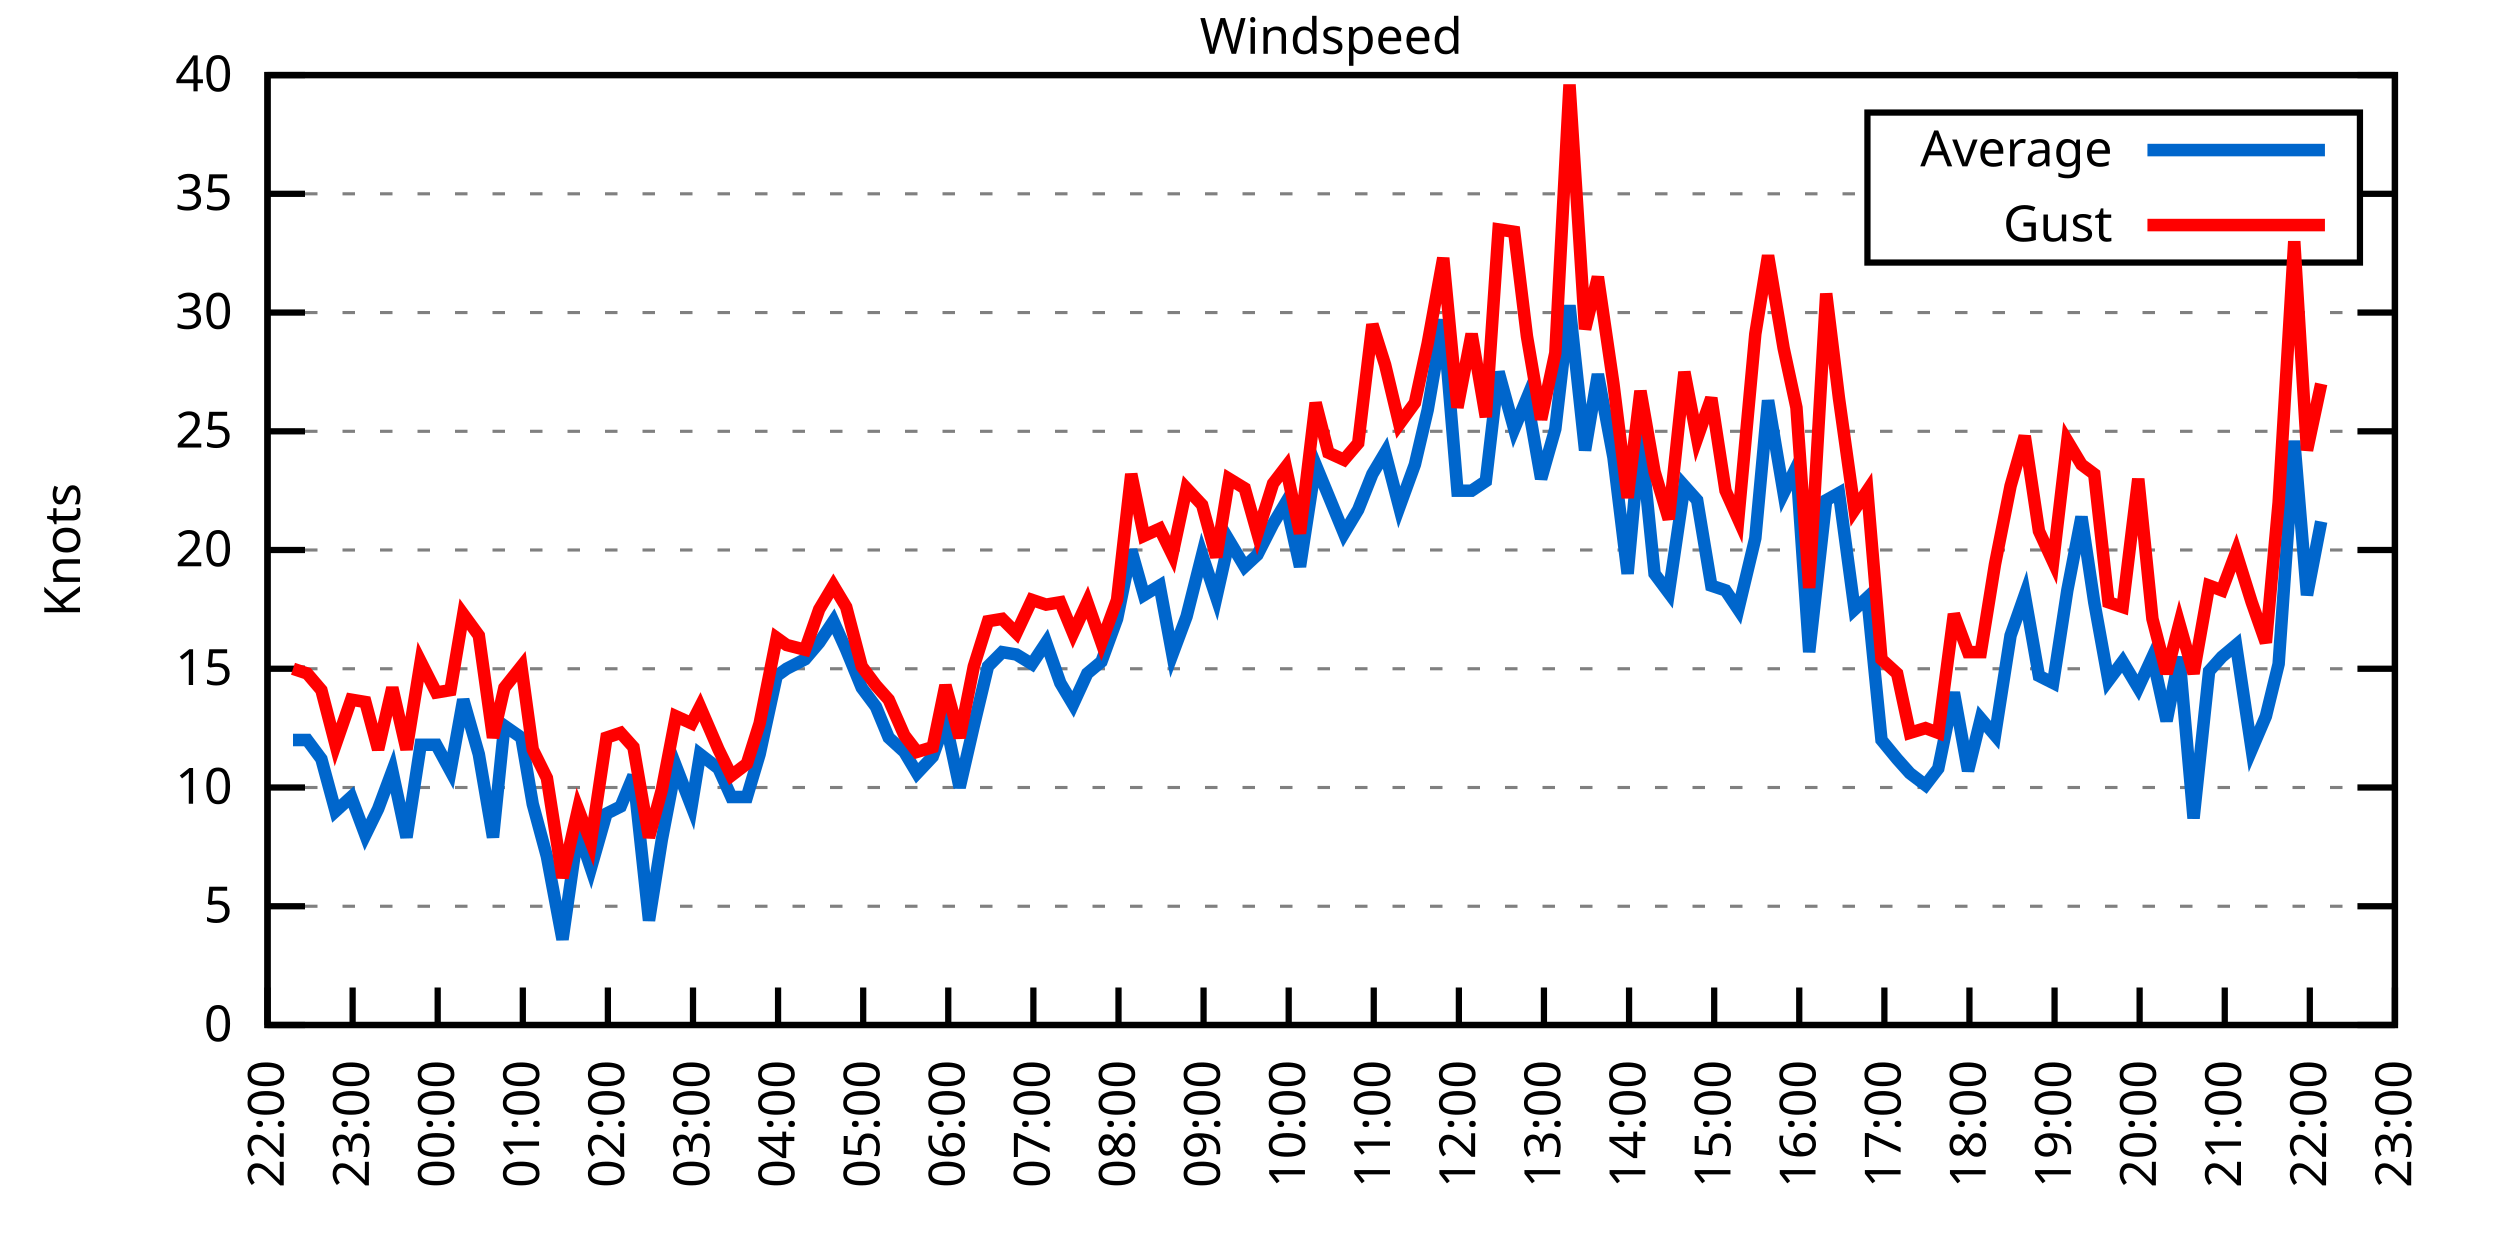
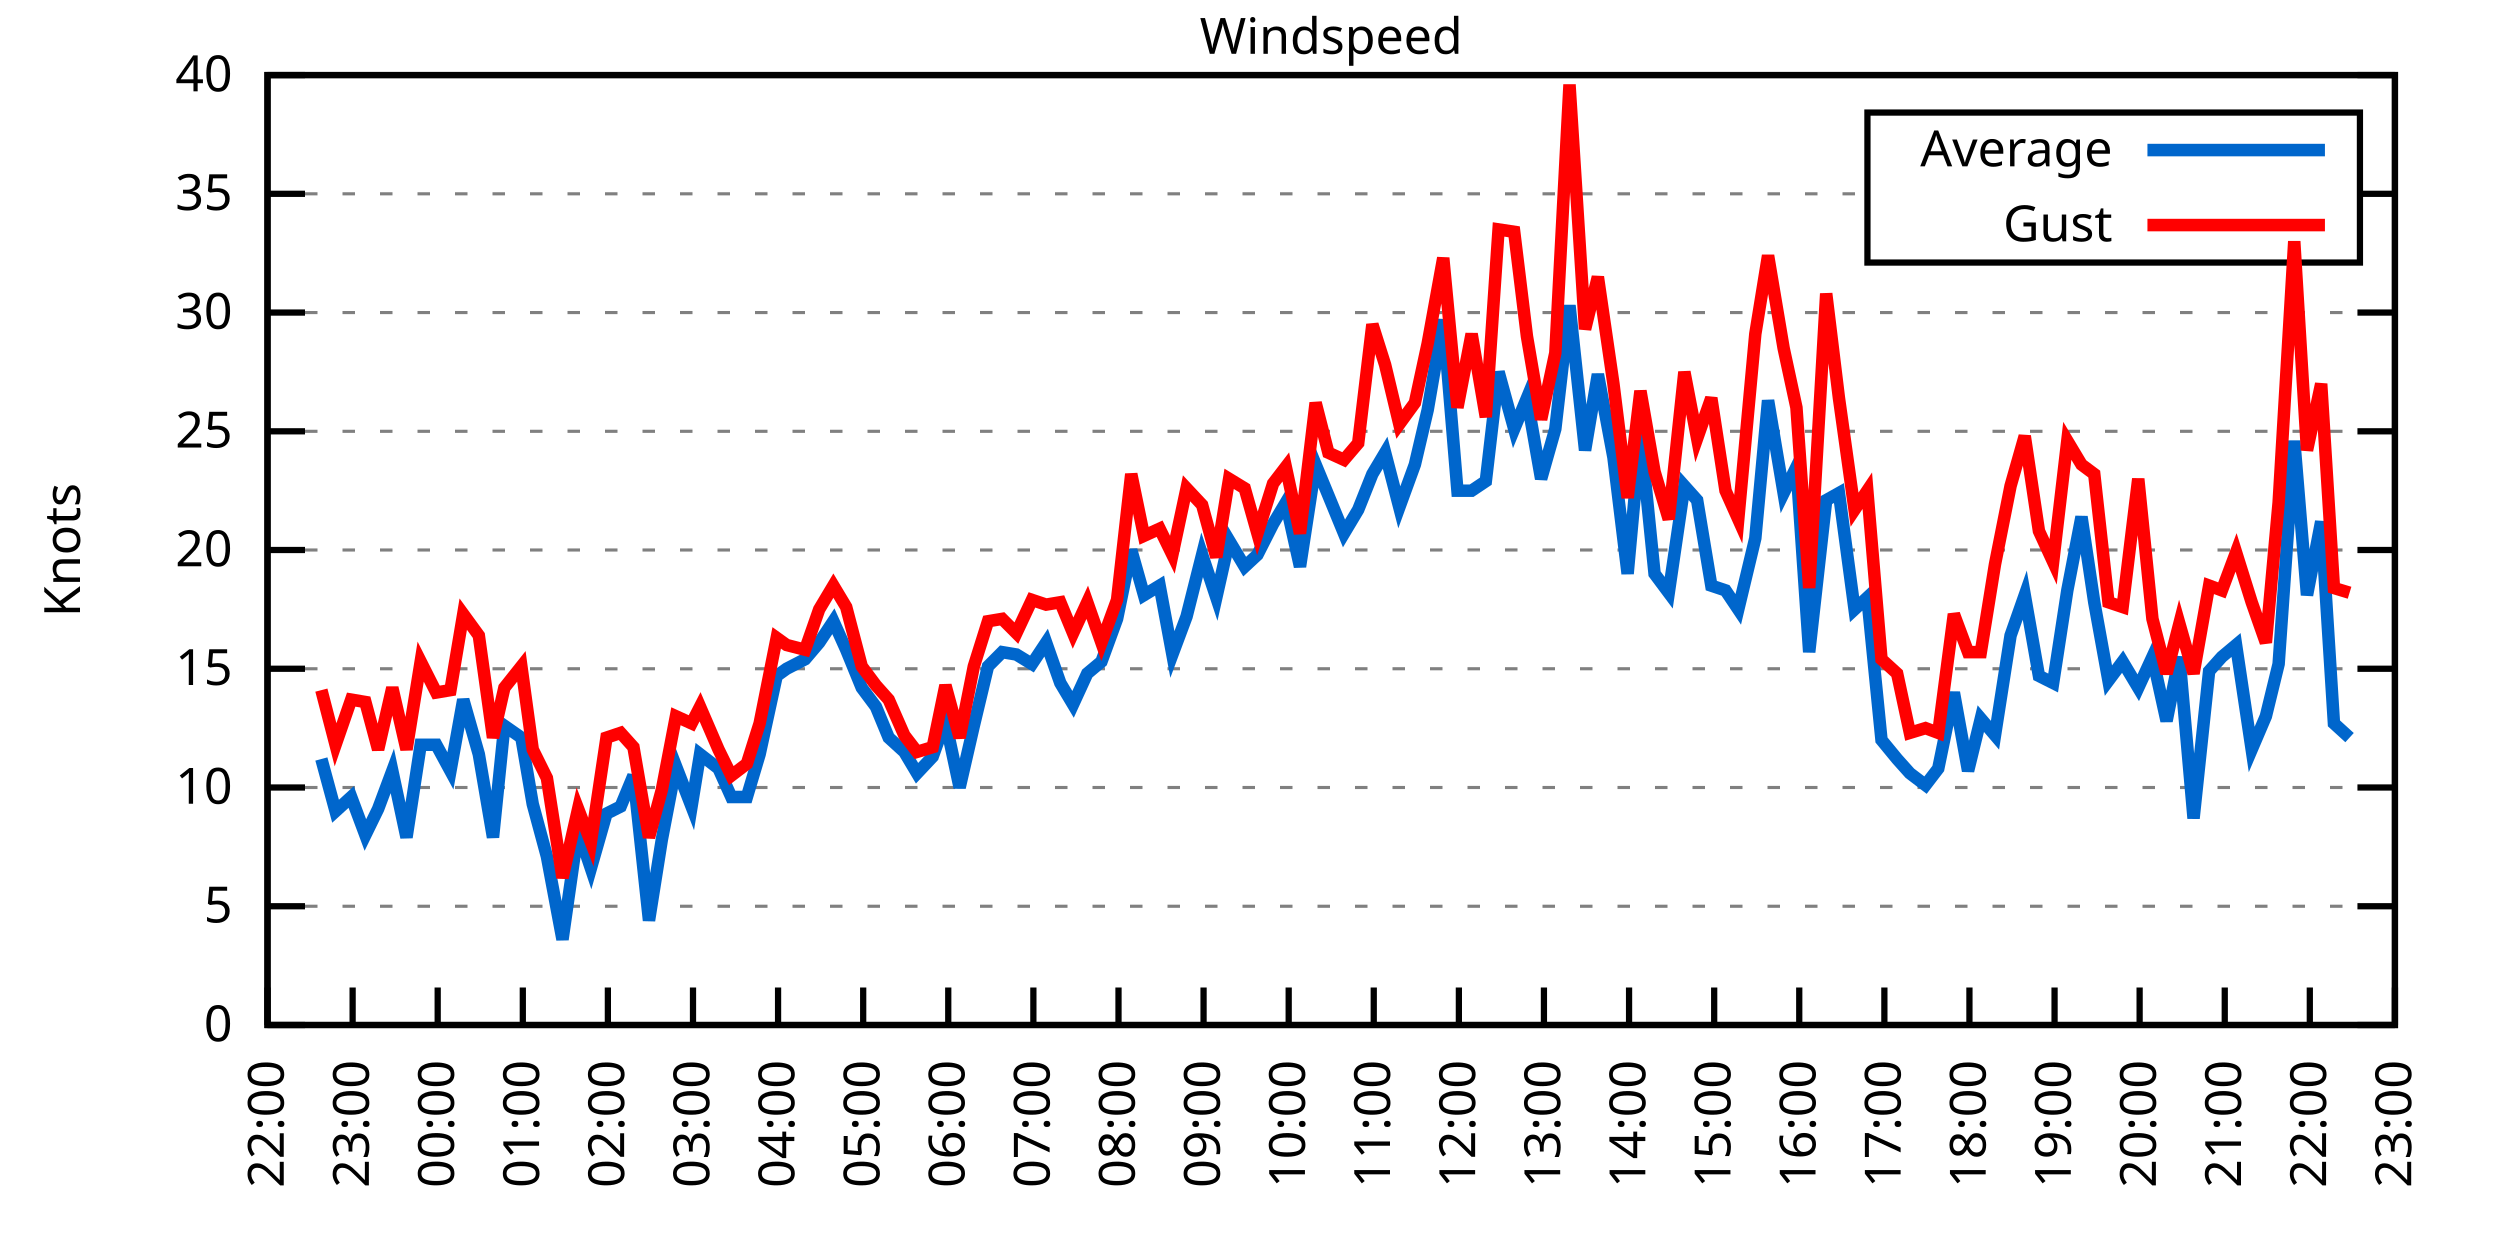
<svg xmlns="http://www.w3.org/2000/svg" xmlns:xlink="http://www.w3.org/1999/xlink" width="400" height="200" viewBox="0 0 400 200">
  <g id="gnuplot_canvas">
    <rect x="0" y="0" width="400" height="200" fill="none" />
    <defs>
      <circle id="gpDot" r="0.5" stroke-width="0.5" stroke="currentColor" />
      <path id="gpPt0" stroke-width="0.333" stroke="currentColor" d="M-1,0 h2 M0,-1 v2" />
      <path id="gpPt1" stroke-width="0.333" stroke="currentColor" d="M-1,-1 L1,1 M1,-1 L-1,1" />
      <path id="gpPt2" stroke-width="0.333" stroke="currentColor" d="M-1,0 L1,0 M0,-1 L0,1 M-1,-1 L1,1 M-1,1 L1,-1" />
      <rect id="gpPt3" stroke-width="0.333" stroke="currentColor" x="-1" y="-1" width="2" height="2" />
      <rect id="gpPt4" stroke-width="0.333" stroke="currentColor" fill="currentColor" x="-1" y="-1" width="2" height="2" />
      <circle id="gpPt5" stroke-width="0.333" stroke="currentColor" cx="0" cy="0" r="1" />
      <use xlink:href="#gpPt5" id="gpPt6" fill="currentColor" stroke="none" />
      <path id="gpPt7" stroke-width="0.333" stroke="currentColor" d="M0,-1.33 L-1.33,0.67 L1.33,0.67 z" />
      <use xlink:href="#gpPt7" id="gpPt8" fill="currentColor" stroke="none" />
      <use xlink:href="#gpPt7" id="gpPt9" stroke="currentColor" transform="rotate(180)" />
      <use xlink:href="#gpPt9" id="gpPt10" fill="currentColor" stroke="none" />
      <use xlink:href="#gpPt3" id="gpPt11" stroke="currentColor" transform="rotate(45)" />
      <use xlink:href="#gpPt11" id="gpPt12" fill="currentColor" stroke="none" />
      <path id="gpPt13" stroke-width="0.333" stroke="currentColor" d="M0,1.330 L1.265,0.411 L0.782,-1.067 L-0.782,-1.076 L-1.265,0.411 z" />
      <use xlink:href="#gpPt13" id="gpPt14" fill="currentColor" stroke="none" />
      <filter id="textbox" filterUnits="objectBoundingBox" x="0" y="0" height="1" width="1">
        <feFlood flood-color="white" flood-opacity="1" result="bgnd" />
        <feComposite in="SourceGraphic" in2="bgnd" operator="atop" />
      </filter>
      <filter id="greybox" filterUnits="objectBoundingBox" x="0" y="0" height="1" width="1">
        <feFlood flood-color="lightgrey" flood-opacity="1" result="grey" />
        <feComposite in="SourceGraphic" in2="grey" operator="atop" />
      </filter>
    </defs>
    <g fill="none" color="white" stroke="currentColor" stroke-width="1.00" stroke-linecap="butt" stroke-linejoin="miter">
</g>
    <g fill="none" color="black" stroke="currentColor" stroke-width="1.00" stroke-linecap="butt" stroke-linejoin="miter">
      <g stroke="none" shape-rendering="crispEdges">
        <polygon fill="rgb(255, 255, 255)" points="42.80,164.00 383.18,164.00 383.18,12.02 42.80,12.02 " />
      </g>
    </g>
    <g fill="none" color="black" stroke="currentColor" stroke-width="1.00" stroke-linecap="butt" stroke-linejoin="miter">
</g>
    <g fill="none" color="black" stroke="black" stroke-width="0.50" stroke-linecap="butt" stroke-linejoin="miter">
</g>
    <g fill="none" color="gray" stroke="currentColor" stroke-width="0.50" stroke-linecap="butt" stroke-linejoin="miter">
      <path stroke="gray" stroke-dasharray="2,4" class="gridline" d="M42.80,164.00 L383.19,164.00  " />
    </g>
    <g fill="none" color="gray" stroke="gray" stroke-width="1.00" stroke-linecap="butt" stroke-linejoin="miter">
</g>
    <g fill="none" color="black" stroke="currentColor" stroke-width="1.00" stroke-linecap="butt" stroke-linejoin="miter">
      <path stroke="black" d="M42.80,164.00 L48.80,164.00 M383.19,164.00 L377.19,164.00  " />
      <g transform="translate(37.20,166.60)" stroke="none" fill="black" font-family="Sans" font-size="8.00" text-anchor="end">
        <text>
          <tspan font-family="Sans"> 0</tspan>
        </text>
      </g>
    </g>
    <g fill="none" color="black" stroke="currentColor" stroke-width="1.00" stroke-linecap="butt" stroke-linejoin="miter">
</g>
    <g fill="none" color="black" stroke="black" stroke-width="0.50" stroke-linecap="butt" stroke-linejoin="miter">
</g>
    <g fill="none" color="gray" stroke="currentColor" stroke-width="0.50" stroke-linecap="butt" stroke-linejoin="miter">
      <path stroke="gray" stroke-dasharray="2,4" class="gridline" d="M42.80,145.00 L383.19,145.00  " />
    </g>
    <g fill="none" color="gray" stroke="gray" stroke-width="1.00" stroke-linecap="butt" stroke-linejoin="miter">
</g>
    <g fill="none" color="black" stroke="currentColor" stroke-width="1.00" stroke-linecap="butt" stroke-linejoin="miter">
      <path stroke="black" d="M42.80,145.00 L48.80,145.00 M383.19,145.00 L377.19,145.00  " />
      <g transform="translate(37.20,147.60)" stroke="none" fill="black" font-family="Sans" font-size="8.00" text-anchor="end">
        <text>
          <tspan font-family="Sans"> 5</tspan>
        </text>
      </g>
    </g>
    <g fill="none" color="black" stroke="currentColor" stroke-width="1.00" stroke-linecap="butt" stroke-linejoin="miter">
</g>
    <g fill="none" color="black" stroke="black" stroke-width="0.50" stroke-linecap="butt" stroke-linejoin="miter">
</g>
    <g fill="none" color="gray" stroke="currentColor" stroke-width="0.50" stroke-linecap="butt" stroke-linejoin="miter">
      <path stroke="gray" stroke-dasharray="2,4" class="gridline" d="M42.80,126.00 L383.19,126.00  " />
    </g>
    <g fill="none" color="gray" stroke="gray" stroke-width="1.00" stroke-linecap="butt" stroke-linejoin="miter">
</g>
    <g fill="none" color="black" stroke="currentColor" stroke-width="1.00" stroke-linecap="butt" stroke-linejoin="miter">
      <path stroke="black" d="M42.80,126.00 L48.80,126.00 M383.19,126.00 L377.19,126.00  " />
      <g transform="translate(37.20,128.60)" stroke="none" fill="black" font-family="Sans" font-size="8.00" text-anchor="end">
        <text>
          <tspan font-family="Sans"> 10</tspan>
        </text>
      </g>
    </g>
    <g fill="none" color="black" stroke="currentColor" stroke-width="1.00" stroke-linecap="butt" stroke-linejoin="miter">
</g>
    <g fill="none" color="black" stroke="black" stroke-width="0.50" stroke-linecap="butt" stroke-linejoin="miter">
</g>
    <g fill="none" color="gray" stroke="currentColor" stroke-width="0.50" stroke-linecap="butt" stroke-linejoin="miter">
      <path stroke="gray" stroke-dasharray="2,4" class="gridline" d="M42.80,107.00 L383.19,107.00  " />
    </g>
    <g fill="none" color="gray" stroke="gray" stroke-width="1.00" stroke-linecap="butt" stroke-linejoin="miter">
</g>
    <g fill="none" color="black" stroke="currentColor" stroke-width="1.00" stroke-linecap="butt" stroke-linejoin="miter">
      <path stroke="black" d="M42.80,107.00 L48.80,107.00 M383.19,107.00 L377.19,107.00  " />
      <g transform="translate(37.20,109.60)" stroke="none" fill="black" font-family="Sans" font-size="8.00" text-anchor="end">
        <text>
          <tspan font-family="Sans"> 15</tspan>
        </text>
      </g>
    </g>
    <g fill="none" color="black" stroke="currentColor" stroke-width="1.00" stroke-linecap="butt" stroke-linejoin="miter">
</g>
    <g fill="none" color="black" stroke="black" stroke-width="0.50" stroke-linecap="butt" stroke-linejoin="miter">
</g>
    <g fill="none" color="gray" stroke="currentColor" stroke-width="0.50" stroke-linecap="butt" stroke-linejoin="miter">
      <path stroke="gray" stroke-dasharray="2,4" class="gridline" d="M42.80,88.00 L383.19,88.00  " />
    </g>
    <g fill="none" color="gray" stroke="gray" stroke-width="1.00" stroke-linecap="butt" stroke-linejoin="miter">
</g>
    <g fill="none" color="black" stroke="currentColor" stroke-width="1.00" stroke-linecap="butt" stroke-linejoin="miter">
      <path stroke="black" d="M42.80,88.00 L48.80,88.00 M383.19,88.00 L377.19,88.00  " />
      <g transform="translate(37.20,90.60)" stroke="none" fill="black" font-family="Sans" font-size="8.00" text-anchor="end">
        <text>
          <tspan font-family="Sans"> 20</tspan>
        </text>
      </g>
    </g>
    <g fill="none" color="black" stroke="currentColor" stroke-width="1.00" stroke-linecap="butt" stroke-linejoin="miter">
</g>
    <g fill="none" color="black" stroke="black" stroke-width="0.50" stroke-linecap="butt" stroke-linejoin="miter">
</g>
    <g fill="none" color="gray" stroke="currentColor" stroke-width="0.50" stroke-linecap="butt" stroke-linejoin="miter">
      <path stroke="gray" stroke-dasharray="2,4" class="gridline" d="M42.80,69.01 L383.19,69.01  " />
    </g>
    <g fill="none" color="gray" stroke="gray" stroke-width="1.00" stroke-linecap="butt" stroke-linejoin="miter">
</g>
    <g fill="none" color="black" stroke="currentColor" stroke-width="1.00" stroke-linecap="butt" stroke-linejoin="miter">
      <path stroke="black" d="M42.80,69.01 L48.80,69.01 M383.19,69.01 L377.19,69.01  " />
      <g transform="translate(37.20,71.61)" stroke="none" fill="black" font-family="Sans" font-size="8.00" text-anchor="end">
        <text>
          <tspan font-family="Sans"> 25</tspan>
        </text>
      </g>
    </g>
    <g fill="none" color="black" stroke="currentColor" stroke-width="1.00" stroke-linecap="butt" stroke-linejoin="miter">
</g>
    <g fill="none" color="black" stroke="black" stroke-width="0.50" stroke-linecap="butt" stroke-linejoin="miter">
</g>
    <g fill="none" color="gray" stroke="currentColor" stroke-width="0.50" stroke-linecap="butt" stroke-linejoin="miter">
      <path stroke="gray" stroke-dasharray="2,4" class="gridline" d="M42.80,50.01 L383.19,50.01  " />
    </g>
    <g fill="none" color="gray" stroke="gray" stroke-width="1.00" stroke-linecap="butt" stroke-linejoin="miter">
</g>
    <g fill="none" color="black" stroke="currentColor" stroke-width="1.00" stroke-linecap="butt" stroke-linejoin="miter">
      <path stroke="black" d="M42.80,50.01 L48.80,50.01 M383.19,50.01 L377.19,50.01  " />
      <g transform="translate(37.20,52.61)" stroke="none" fill="black" font-family="Sans" font-size="8.00" text-anchor="end">
        <text>
          <tspan font-family="Sans"> 30</tspan>
        </text>
      </g>
    </g>
    <g fill="none" color="black" stroke="currentColor" stroke-width="1.00" stroke-linecap="butt" stroke-linejoin="miter">
</g>
    <g fill="none" color="black" stroke="black" stroke-width="0.50" stroke-linecap="butt" stroke-linejoin="miter">
</g>
    <g fill="none" color="gray" stroke="currentColor" stroke-width="0.50" stroke-linecap="butt" stroke-linejoin="miter">
      <path stroke="gray" stroke-dasharray="2,4" class="gridline" d="M42.80,31.01 L298.79,31.01 M377.59,31.01 L383.19,31.01  " />
    </g>
    <g fill="none" color="gray" stroke="gray" stroke-width="1.00" stroke-linecap="butt" stroke-linejoin="miter">
</g>
    <g fill="none" color="black" stroke="currentColor" stroke-width="1.00" stroke-linecap="butt" stroke-linejoin="miter">
      <path stroke="black" d="M42.80,31.01 L48.80,31.01 M383.19,31.01 L377.19,31.01  " />
      <g transform="translate(37.20,33.61)" stroke="none" fill="black" font-family="Sans" font-size="8.00" text-anchor="end">
        <text>
          <tspan font-family="Sans"> 35</tspan>
        </text>
      </g>
    </g>
    <g fill="none" color="black" stroke="currentColor" stroke-width="1.00" stroke-linecap="butt" stroke-linejoin="miter">
</g>
    <g fill="none" color="black" stroke="black" stroke-width="0.50" stroke-linecap="butt" stroke-linejoin="miter">
</g>
    <g fill="none" color="gray" stroke="currentColor" stroke-width="0.50" stroke-linecap="butt" stroke-linejoin="miter">
      <path stroke="gray" stroke-dasharray="2,4" class="gridline" d="M42.80,12.01 L383.19,12.01  " />
    </g>
    <g fill="none" color="gray" stroke="gray" stroke-width="1.00" stroke-linecap="butt" stroke-linejoin="miter">
</g>
    <g fill="none" color="black" stroke="currentColor" stroke-width="1.00" stroke-linecap="butt" stroke-linejoin="miter">
      <path stroke="black" d="M42.80,12.01 L48.80,12.01 M383.19,12.01 L377.19,12.01  " />
      <g transform="translate(37.20,14.61)" stroke="none" fill="black" font-family="Sans" font-size="8.00" text-anchor="end">
        <text>
          <tspan font-family="Sans"> 40</tspan>
        </text>
      </g>
    </g>
    <g fill="none" color="black" stroke="currentColor" stroke-width="1.00" stroke-linecap="butt" stroke-linejoin="miter">
      <path stroke="black" d="M42.80,164.00 L42.80,158.00  " />
      <g transform="translate(45.40,169.60) rotate(270.00)" stroke="none" fill="black" font-family="Sans" font-size="8.00" text-anchor="end">
        <text>
          <tspan font-family="Sans">22:00</tspan>
        </text>
      </g>
    </g>
    <g fill="none" color="black" stroke="currentColor" stroke-width="1.00" stroke-linecap="butt" stroke-linejoin="miter">
      <path stroke="black" d="M56.42,164.00 L56.42,158.00  " />
      <g transform="translate(59.02,169.60) rotate(270.00)" stroke="none" fill="black" font-family="Sans" font-size="8.00" text-anchor="end">
        <text>
          <tspan font-family="Sans">23:00</tspan>
        </text>
      </g>
    </g>
    <g fill="none" color="black" stroke="currentColor" stroke-width="1.00" stroke-linecap="butt" stroke-linejoin="miter">
      <path stroke="black" d="M70.03,164.00 L70.03,158.00  " />
      <g transform="translate(72.63,169.60) rotate(270.00)" stroke="none" fill="black" font-family="Sans" font-size="8.00" text-anchor="end">
        <text>
          <tspan font-family="Sans">00:00</tspan>
        </text>
      </g>
    </g>
    <g fill="none" color="black" stroke="currentColor" stroke-width="1.00" stroke-linecap="butt" stroke-linejoin="miter">
      <path stroke="black" d="M83.65,164.00 L83.65,158.00  " />
      <g transform="translate(86.25,169.60) rotate(270.00)" stroke="none" fill="black" font-family="Sans" font-size="8.00" text-anchor="end">
        <text>
          <tspan font-family="Sans">01:00</tspan>
        </text>
      </g>
    </g>
    <g fill="none" color="black" stroke="currentColor" stroke-width="1.00" stroke-linecap="butt" stroke-linejoin="miter">
      <path stroke="black" d="M97.26,164.00 L97.26,158.00  " />
      <g transform="translate(99.86,169.60) rotate(270.00)" stroke="none" fill="black" font-family="Sans" font-size="8.00" text-anchor="end">
        <text>
          <tspan font-family="Sans">02:00</tspan>
        </text>
      </g>
    </g>
    <g fill="none" color="black" stroke="currentColor" stroke-width="1.00" stroke-linecap="butt" stroke-linejoin="miter">
      <path stroke="black" d="M110.88,164.00 L110.88,158.00  " />
      <g transform="translate(113.48,169.60) rotate(270.00)" stroke="none" fill="black" font-family="Sans" font-size="8.00" text-anchor="end">
        <text>
          <tspan font-family="Sans">03:00</tspan>
        </text>
      </g>
    </g>
    <g fill="none" color="black" stroke="currentColor" stroke-width="1.00" stroke-linecap="butt" stroke-linejoin="miter">
      <path stroke="black" d="M124.49,164.00 L124.49,158.00  " />
      <g transform="translate(127.09,169.60) rotate(270.00)" stroke="none" fill="black" font-family="Sans" font-size="8.00" text-anchor="end">
        <text>
          <tspan font-family="Sans">04:00</tspan>
        </text>
      </g>
    </g>
    <g fill="none" color="black" stroke="currentColor" stroke-width="1.00" stroke-linecap="butt" stroke-linejoin="miter">
      <path stroke="black" d="M138.11,164.00 L138.11,158.00  " />
      <g transform="translate(140.71,169.60) rotate(270.00)" stroke="none" fill="black" font-family="Sans" font-size="8.00" text-anchor="end">
        <text>
          <tspan font-family="Sans">05:00</tspan>
        </text>
      </g>
    </g>
    <g fill="none" color="black" stroke="currentColor" stroke-width="1.00" stroke-linecap="butt" stroke-linejoin="miter">
      <path stroke="black" d="M151.72,164.00 L151.72,158.00  " />
      <g transform="translate(154.32,169.60) rotate(270.00)" stroke="none" fill="black" font-family="Sans" font-size="8.00" text-anchor="end">
        <text>
          <tspan font-family="Sans">06:00</tspan>
        </text>
      </g>
    </g>
    <g fill="none" color="black" stroke="currentColor" stroke-width="1.00" stroke-linecap="butt" stroke-linejoin="miter">
      <path stroke="black" d="M165.34,164.00 L165.34,158.00  " />
      <g transform="translate(167.94,169.60) rotate(270.00)" stroke="none" fill="black" font-family="Sans" font-size="8.00" text-anchor="end">
        <text>
          <tspan font-family="Sans">07:00</tspan>
        </text>
      </g>
    </g>
    <g fill="none" color="black" stroke="currentColor" stroke-width="1.00" stroke-linecap="butt" stroke-linejoin="miter">
      <path stroke="black" d="M178.96,164.00 L178.96,158.00  " />
      <g transform="translate(181.56,169.60) rotate(270.00)" stroke="none" fill="black" font-family="Sans" font-size="8.00" text-anchor="end">
        <text>
          <tspan font-family="Sans">08:00</tspan>
        </text>
      </g>
    </g>
    <g fill="none" color="black" stroke="currentColor" stroke-width="1.00" stroke-linecap="butt" stroke-linejoin="miter">
      <path stroke="black" d="M192.57,164.00 L192.57,158.00  " />
      <g transform="translate(195.17,169.60) rotate(270.00)" stroke="none" fill="black" font-family="Sans" font-size="8.00" text-anchor="end">
        <text>
          <tspan font-family="Sans">09:00</tspan>
        </text>
      </g>
    </g>
    <g fill="none" color="black" stroke="currentColor" stroke-width="1.00" stroke-linecap="butt" stroke-linejoin="miter">
      <path stroke="black" d="M206.19,164.00 L206.19,158.00  " />
      <g transform="translate(208.79,169.60) rotate(270.00)" stroke="none" fill="black" font-family="Sans" font-size="8.00" text-anchor="end">
        <text>
          <tspan font-family="Sans">10:00</tspan>
        </text>
      </g>
    </g>
    <g fill="none" color="black" stroke="currentColor" stroke-width="1.00" stroke-linecap="butt" stroke-linejoin="miter">
      <path stroke="black" d="M219.80,164.00 L219.80,158.00  " />
      <g transform="translate(222.40,169.60) rotate(270.00)" stroke="none" fill="black" font-family="Sans" font-size="8.00" text-anchor="end">
        <text>
          <tspan font-family="Sans">11:00</tspan>
        </text>
      </g>
    </g>
    <g fill="none" color="black" stroke="currentColor" stroke-width="1.00" stroke-linecap="butt" stroke-linejoin="miter">
      <path stroke="black" d="M233.42,164.00 L233.42,158.00  " />
      <g transform="translate(236.02,169.60) rotate(270.00)" stroke="none" fill="black" font-family="Sans" font-size="8.00" text-anchor="end">
        <text>
          <tspan font-family="Sans">12:00</tspan>
        </text>
      </g>
    </g>
    <g fill="none" color="black" stroke="currentColor" stroke-width="1.00" stroke-linecap="butt" stroke-linejoin="miter">
      <path stroke="black" d="M247.03,164.00 L247.03,158.00  " />
      <g transform="translate(249.63,169.60) rotate(270.00)" stroke="none" fill="black" font-family="Sans" font-size="8.00" text-anchor="end">
        <text>
          <tspan font-family="Sans">13:00</tspan>
        </text>
      </g>
    </g>
    <g fill="none" color="black" stroke="currentColor" stroke-width="1.00" stroke-linecap="butt" stroke-linejoin="miter">
      <path stroke="black" d="M260.65,164.00 L260.65,158.00  " />
      <g transform="translate(263.25,169.60) rotate(270.00)" stroke="none" fill="black" font-family="Sans" font-size="8.00" text-anchor="end">
        <text>
          <tspan font-family="Sans">14:00</tspan>
        </text>
      </g>
    </g>
    <g fill="none" color="black" stroke="currentColor" stroke-width="1.00" stroke-linecap="butt" stroke-linejoin="miter">
      <path stroke="black" d="M274.27,164.00 L274.27,158.00  " />
      <g transform="translate(276.87,169.60) rotate(270.00)" stroke="none" fill="black" font-family="Sans" font-size="8.00" text-anchor="end">
        <text>
          <tspan font-family="Sans">15:00</tspan>
        </text>
      </g>
    </g>
    <g fill="none" color="black" stroke="currentColor" stroke-width="1.00" stroke-linecap="butt" stroke-linejoin="miter">
      <path stroke="black" d="M287.88,164.00 L287.88,158.00  " />
      <g transform="translate(290.48,169.60) rotate(270.00)" stroke="none" fill="black" font-family="Sans" font-size="8.00" text-anchor="end">
        <text>
          <tspan font-family="Sans">16:00</tspan>
        </text>
      </g>
    </g>
    <g fill="none" color="black" stroke="currentColor" stroke-width="1.00" stroke-linecap="butt" stroke-linejoin="miter">
      <path stroke="black" d="M301.50,164.00 L301.50,158.00  " />
      <g transform="translate(304.10,169.60) rotate(270.00)" stroke="none" fill="black" font-family="Sans" font-size="8.00" text-anchor="end">
        <text>
          <tspan font-family="Sans">17:00</tspan>
        </text>
      </g>
    </g>
    <g fill="none" color="black" stroke="currentColor" stroke-width="1.00" stroke-linecap="butt" stroke-linejoin="miter">
      <path stroke="black" d="M315.11,164.00 L315.11,158.00  " />
      <g transform="translate(317.71,169.60) rotate(270.00)" stroke="none" fill="black" font-family="Sans" font-size="8.00" text-anchor="end">
        <text>
          <tspan font-family="Sans">18:00</tspan>
        </text>
      </g>
    </g>
    <g fill="none" color="black" stroke="currentColor" stroke-width="1.00" stroke-linecap="butt" stroke-linejoin="miter">
      <path stroke="black" d="M328.73,164.00 L328.73,158.00  " />
      <g transform="translate(331.33,169.60) rotate(270.00)" stroke="none" fill="black" font-family="Sans" font-size="8.00" text-anchor="end">
        <text>
          <tspan font-family="Sans">19:00</tspan>
        </text>
      </g>
    </g>
    <g fill="none" color="black" stroke="currentColor" stroke-width="1.00" stroke-linecap="butt" stroke-linejoin="miter">
      <path stroke="black" d="M342.34,164.00 L342.34,158.00  " />
      <g transform="translate(344.94,169.60) rotate(270.00)" stroke="none" fill="black" font-family="Sans" font-size="8.00" text-anchor="end">
        <text>
          <tspan font-family="Sans">20:00</tspan>
        </text>
      </g>
    </g>
    <g fill="none" color="black" stroke="currentColor" stroke-width="1.00" stroke-linecap="butt" stroke-linejoin="miter">
      <path stroke="black" d="M355.96,164.00 L355.96,158.00  " />
      <g transform="translate(358.56,169.60) rotate(270.00)" stroke="none" fill="black" font-family="Sans" font-size="8.00" text-anchor="end">
        <text>
          <tspan font-family="Sans">21:00</tspan>
        </text>
      </g>
    </g>
    <g fill="none" color="black" stroke="currentColor" stroke-width="1.00" stroke-linecap="butt" stroke-linejoin="miter">
      <path stroke="black" d="M369.57,164.00 L369.57,158.00  " />
      <g transform="translate(372.17,169.60) rotate(270.00)" stroke="none" fill="black" font-family="Sans" font-size="8.00" text-anchor="end">
        <text>
          <tspan font-family="Sans">22:00</tspan>
        </text>
      </g>
    </g>
    <g fill="none" color="black" stroke="currentColor" stroke-width="1.00" stroke-linecap="butt" stroke-linejoin="miter">
      <path stroke="black" d="M383.19,164.00 L383.19,158.00  " />
      <g transform="translate(385.79,169.60) rotate(270.00)" stroke="none" fill="black" font-family="Sans" font-size="8.00" text-anchor="end">
        <text>
          <tspan font-family="Sans">23:00</tspan>
        </text>
      </g>
    </g>
    <g fill="none" color="black" stroke="currentColor" stroke-width="1.00" stroke-linecap="butt" stroke-linejoin="miter">
</g>
    <g fill="none" color="black" stroke="currentColor" stroke-width="1.00" stroke-linecap="butt" stroke-linejoin="miter">
      <path stroke="black" d="M42.80,12.01 L42.80,164.00 L383.19,164.00 L383.19,12.01 L42.80,12.01 Z  " />
    </g>
    <g fill="none" color="black" stroke="currentColor" stroke-width="1.00" stroke-linecap="butt" stroke-linejoin="miter">
</g>
    <g fill="none" color="black" stroke="currentColor" stroke-width="1.00" stroke-linecap="butt" stroke-linejoin="miter">
      <path stroke="black" d="M298.79,42.01 L298.79,18.01 L377.59,18.01 L377.59,42.01 L298.79,42.01 Z  " />
    </g>
    <g id="Windspeed_plot_1">
      <g fill="none" color="white" stroke="black" stroke-width="2.00" stroke-linecap="butt" stroke-linejoin="miter">
</g>
      <g fill="none" color="black" stroke="currentColor" stroke-width="2.00" stroke-linecap="butt" stroke-linejoin="miter">
        <g transform="translate(337.99,26.61)" stroke="none" fill="black" font-family="Sans" font-size="8.00" text-anchor="end">
          <text>
            <tspan font-family="Sans">Average</tspan>
          </text>
        </g>
      </g>
      <g fill="none" color="black" stroke="currentColor" stroke-width="2.00" stroke-linecap="butt" stroke-linejoin="miter">
-         <path stroke="rgb(  0, 102, 204)" d="M343.59,24.01 L371.99,24.01 M46.88,118.40 L49.15,118.40 L51.42,121.44 L53.69,129.80 L56.19,127.52 L58.46,133.60   L60.50,129.42 L62.77,123.34 L65.04,133.98 L67.31,119.16 L69.80,119.16 L72.07,123.34 L74.12,111.94 L76.61,120.68   L78.88,133.98 L80.70,116.12 L83.42,118.02 L85.24,128.66 L87.50,137.02 L90.00,150.32 L92.50,132.84 L94.54,138.92   L97.04,130.18 L99.30,129.04 L101.35,124.10 L103.84,147.28 L105.89,134.36 L108.15,122.58 L110.65,129.04 L112.01,120.68   L114.96,122.96 L117.01,127.52 L119.50,127.52 L121.54,120.68 L124.27,108.14 L125.86,107.00 L128.81,105.48 L131.07,102.82   L133.34,99.40 L135.39,103.96 L137.88,110.04 L140.15,113.08 L142.19,118.02 L144.69,120.30 L146.73,123.72 L149.23,121.06   L151.27,115.36 L153.54,126.00 L155.81,116.12 L158.08,106.62 L160.35,104.34 L162.62,104.72 L165.11,106.24 L167.38,102.82   L169.65,109.28 L171.69,112.70 L173.96,107.76 L176.23,105.86 L178.73,99.02 L181.00,88.00 L183.04,95.22 L185.54,93.70   L187.58,104.72 L189.85,98.64 L192.34,88.76 L194.61,95.60 L196.66,86.49 L199.15,90.66 L201.19,88.76 L203.69,83.83   L205.73,80.41 L208.00,90.66 L210.50,74.33 L212.54,79.27 L215.04,85.35 L217.31,81.55 L219.58,75.85 L221.62,72.43   L223.89,81.17 L226.38,74.33 L228.43,65.59 L230.92,51.15 L233.19,78.51 L235.46,78.51 L237.73,76.99 L239.77,59.51   L242.27,68.63 L244.31,63.69 L246.58,76.61 L248.85,68.63 L251.12,48.87 L253.61,72.05 L255.66,59.89 L258.15,73.19   L260.42,91.80 L262.47,69.39 L264.73,91.80 L267.00,94.84 L269.50,77.75 L271.54,80.03 L273.81,93.70 L276.08,94.46   L278.12,97.50 L280.85,86.11 L282.89,64.07 L285.38,78.89 L287.43,74.71 L289.47,104.34 L292.19,80.03 L294.23,78.89   L296.73,97.50 L298.77,95.60 L301.04,118.40 L303.54,121.44 L305.58,123.72 L308.08,125.62 L310.12,122.96 L312.62,110.80   L314.89,123.34 L316.93,114.98 L319.20,117.64 L321.69,101.68 L323.96,95.22 L326.23,108.14 L328.50,109.28 L330.77,94.46   L333.04,82.69 L335.08,96.36 L337.35,108.90 L339.62,105.86 L342.12,110.04 L344.39,105.10 L346.65,115.36 L348.70,105.10   L350.97,130.94 L353.46,107.38 L355.50,105.10 L357.77,103.20 L360.27,119.92 L362.54,114.60 L364.58,106.24 L367.08,70.53   L369.12,95.22 L371.39,83.45  " />
+         <path stroke="rgb(  0, 102, 204)" d="M343.59,24.01 L371.99,24.01 M51.42,121.44 L53.69,129.80 L56.19,127.52 L58.46,133.60 L60.50,129.42 L62.77,123.34   L65.04,133.98 L67.31,119.16 L69.80,119.16 L72.07,123.34 L74.12,111.94 L76.61,120.68 L78.88,133.98 L80.70,116.12   L83.42,118.02 L85.24,128.66 L87.50,137.02 L90.00,150.32 L92.50,132.84 L94.54,138.92 L97.04,130.18 L99.30,129.04   L101.35,124.10 L103.84,147.28 L105.89,134.36 L108.15,122.58 L110.65,129.04 L112.01,120.68 L114.96,122.96 L117.01,127.52   L119.50,127.52 L121.54,120.68 L124.27,108.14 L125.86,107.00 L128.81,105.48 L131.07,102.82 L133.34,99.40 L135.39,103.96   L137.88,110.04 L140.15,113.08 L142.19,118.02 L144.69,120.30 L146.73,123.72 L149.23,121.06 L151.27,115.36 L153.54,126.00   L155.81,116.12 L158.08,106.62 L160.35,104.34 L162.62,104.72 L165.11,106.24 L167.38,102.82 L169.65,109.28 L171.69,112.70   L173.96,107.76 L176.23,105.86 L178.73,99.02 L181.00,88.00 L183.04,95.22 L185.54,93.70 L187.58,104.72 L189.85,98.64   L192.34,88.76 L194.61,95.60 L196.66,86.49 L199.15,90.66 L201.19,88.76 L203.69,83.83 L205.73,80.41 L208.00,90.66   L210.50,74.33 L212.54,79.27 L215.04,85.35 L217.31,81.55 L219.58,75.85 L221.62,72.43 L223.89,81.17 L226.38,74.33   L228.43,65.59 L230.92,51.15 L233.19,78.51 L235.46,78.51 L237.73,76.99 L239.77,59.51 L242.27,68.63 L244.31,63.69   L246.58,76.61 L248.85,68.63 L251.12,48.87 L253.61,72.05 L255.66,59.89 L258.15,73.19 L260.42,91.80 L262.47,69.39   L264.73,91.80 L267.00,94.84 L269.50,77.75 L271.54,80.03 L273.81,93.70 L276.08,94.46 L278.12,97.50 L280.85,86.11   L282.89,64.07 L285.38,78.89 L287.43,74.71 L289.47,104.34 L292.19,80.03 L294.23,78.89 L296.73,97.50 L298.77,95.60   L301.04,118.40 L303.54,121.44 L305.58,123.72 L308.08,125.62 L310.12,122.96 L312.62,110.80 L314.89,123.34 L316.93,114.98   L319.20,117.64 L321.69,101.68 L323.96,95.22 L326.23,108.14 L328.50,109.28 L330.77,94.46 L333.04,82.69 L335.08,96.36   L337.35,108.90 L339.62,105.86 L342.12,110.04 L344.39,105.10 L346.65,115.36 L348.70,105.10 L350.97,130.94 L353.46,107.38   L355.50,105.10 L357.77,103.20 L360.27,119.92 L362.54,114.60 L364.58,106.24 L367.08,70.53 L369.12,95.22 L371.39,83.45   L373.43,115.74 L375.93,118.02  " />
      </g>
    </g>
    <g id="Windspeed_plot_2">
      <g fill="none" color="black" stroke="currentColor" stroke-width="2.00" stroke-linecap="butt" stroke-linejoin="miter">
        <g transform="translate(337.99,38.61)" stroke="none" fill="black" font-family="Sans" font-size="8.00" text-anchor="end">
          <text>
            <tspan font-family="Sans">Gust</tspan>
          </text>
        </g>
      </g>
      <g fill="none" color="black" stroke="currentColor" stroke-width="2.00" stroke-linecap="butt" stroke-linejoin="miter">
-         <path stroke="rgb(255,   0,   0)" d="M343.59,36.01 L371.99,36.01 M46.88,107.00 L49.15,107.76 L51.42,110.42 L53.69,119.16 L56.19,111.94 L58.46,112.32   L60.50,119.92 L62.77,110.04 L65.04,119.92 L67.31,105.86 L69.80,110.80 L72.07,110.42 L74.12,98.26 L76.61,101.68   L78.88,118.02 L80.70,110.04 L83.42,106.62 L85.24,119.92 L87.50,124.48 L90.00,140.44 L92.50,129.42 L94.54,134.74   L97.04,118.02 L99.30,117.26 L101.35,119.54 L103.84,133.98 L105.89,126.38 L108.15,114.60 L110.65,115.74 L112.01,113.08   L114.96,119.92 L117.01,124.10 L119.50,122.20 L121.54,115.74 L124.27,102.06 L125.86,103.20 L128.81,103.96 L131.07,97.50   L133.34,93.70 L135.39,97.12 L137.88,106.62 L140.15,109.66 L142.19,111.94 L144.69,117.64 L146.73,120.30 L149.23,119.54   L151.27,109.66 L153.54,118.02 L155.81,106.62 L158.08,99.40 L160.35,99.02 L162.62,101.30 L165.11,95.98 L167.38,96.74   L169.65,96.36 L171.69,101.30 L173.96,96.36 L176.23,102.82 L178.73,95.98 L181.00,75.85 L183.04,85.73 L185.54,84.59   L187.58,88.76 L189.85,78.13 L192.34,80.79 L194.61,89.14 L196.66,76.61 L199.15,78.13 L201.19,85.35 L203.69,77.37   L205.73,74.71 L208.00,85.35 L210.50,64.45 L212.54,72.43 L215.04,73.57 L217.31,70.91 L219.58,51.91 L221.62,58.37   L223.89,67.87 L226.38,64.45 L228.43,54.95 L230.92,41.27 L233.19,65.21 L235.46,53.43 L237.73,66.73 L239.77,36.71   L242.27,37.09 L244.31,53.81 L246.58,67.11 L248.85,56.47 L251.12,13.53 L253.61,52.67 L255.66,44.31 L258.15,61.41   L260.42,79.65 L262.47,62.55 L264.73,75.47 L267.00,83.07 L269.50,59.51 L271.54,70.15 L273.81,63.69 L276.08,78.51   L278.12,83.07 L280.85,53.43 L282.89,40.89 L285.38,55.71 L287.43,65.21 L289.47,94.08 L292.19,46.97 L294.23,63.69   L296.73,81.55 L298.77,78.51 L301.04,105.48 L303.54,107.76 L305.58,117.26 L308.08,116.50 L310.12,117.26 L312.62,98.26   L314.89,104.34 L316.93,104.34 L319.20,90.28 L321.69,77.75 L323.96,69.77 L326.23,84.97 L328.50,89.90 L330.77,70.53   L333.04,74.33 L335.08,75.85 L337.35,96.36 L339.62,97.12 L342.12,76.61 L344.39,99.02 L346.65,107.76 L348.70,99.78   L350.97,107.76 L353.46,93.70 L355.50,94.46 L357.77,88.38 L360.27,96.36 L362.54,102.82 L364.58,80.41 L367.08,38.61   L369.12,72.05 L371.39,61.41  " />
+         <path stroke="rgb(255,   0,   0)" d="M343.59,36.01 L371.99,36.01 M51.42,110.42 L53.69,119.16 L56.19,111.94 L58.46,112.32 L60.50,119.92 L62.77,110.04   L65.04,119.92 L67.31,105.86 L69.80,110.80 L72.07,110.42 L74.12,98.26 L76.61,101.68 L78.88,118.02 L80.70,110.04   L83.42,106.62 L85.24,119.92 L87.50,124.48 L90.00,140.44 L92.50,129.42 L94.54,134.74 L97.04,118.02 L99.30,117.26   L101.35,119.54 L103.84,133.98 L105.89,126.38 L108.15,114.60 L110.65,115.74 L112.01,113.08 L114.96,119.92 L117.01,124.10   L119.50,122.20 L121.54,115.74 L124.27,102.06 L125.86,103.20 L128.81,103.96 L131.07,97.50 L133.34,93.70 L135.39,97.12   L137.88,106.62 L140.15,109.66 L142.19,111.94 L144.69,117.64 L146.73,120.30 L149.23,119.54 L151.27,109.66 L153.54,118.02   L155.81,106.62 L158.08,99.40 L160.35,99.02 L162.62,101.30 L165.11,95.98 L167.38,96.74 L169.65,96.36 L171.69,101.30   L173.96,96.36 L176.23,102.82 L178.73,95.98 L181.00,75.85 L183.04,85.73 L185.54,84.59 L187.58,88.76 L189.85,78.13   L192.34,80.79 L194.61,89.14 L196.66,76.61 L199.15,78.13 L201.19,85.35 L203.69,77.37 L205.73,74.71 L208.00,85.35   L210.50,64.45 L212.54,72.43 L215.04,73.57 L217.31,70.91 L219.58,51.91 L221.62,58.37 L223.89,67.87 L226.38,64.45   L228.43,54.95 L230.92,41.27 L233.19,65.21 L235.46,53.43 L237.73,66.73 L239.77,36.71 L242.27,37.09 L244.31,53.81   L246.58,67.11 L248.85,56.47 L251.12,13.53 L253.61,52.67 L255.66,44.31 L258.15,61.41 L260.42,79.65 L262.47,62.55   L264.73,75.47 L267.00,83.07 L269.50,59.51 L271.54,70.15 L273.81,63.69 L276.08,78.51 L278.12,83.07 L280.85,53.43   L282.89,40.89 L285.38,55.71 L287.43,65.21 L289.47,94.08 L292.19,46.97 L294.23,63.69 L296.73,81.55 L298.77,78.51   L301.04,105.48 L303.54,107.76 L305.58,117.26 L308.08,116.50 L310.12,117.26 L312.62,98.26 L314.89,104.34 L316.93,104.34   L319.20,90.28 L321.69,77.75 L323.96,69.77 L326.23,84.97 L328.50,89.90 L330.77,70.53 L333.04,74.33 L335.08,75.85   L337.35,96.36 L339.62,97.12 L342.12,76.61 L344.39,99.02 L346.65,107.76 L348.70,99.78 L350.97,107.76 L353.46,93.70   L355.50,94.46 L357.77,88.38 L360.27,96.36 L362.54,102.82 L364.58,80.41 L367.08,38.61 L369.12,72.05 L371.39,61.41   L373.43,94.08 L375.93,94.84  " />
      </g>
    </g>
    <g fill="none" color="black" stroke="currentColor" stroke-width="2.00" stroke-linecap="butt" stroke-linejoin="miter">
</g>
    <g fill="none" color="black" stroke="black" stroke-width="1.00" stroke-linecap="butt" stroke-linejoin="miter">
</g>
    <g fill="none" color="black" stroke="currentColor" stroke-width="1.00" stroke-linecap="butt" stroke-linejoin="miter">
      <path stroke="black" d="M42.80,12.01 L42.80,164.00 L383.19,164.00 L383.19,12.01 L42.80,12.01 Z  " />
      <g transform="translate(12.80,88.01) rotate(270.00)" stroke="none" fill="black" font-family="Sans" font-size="8.00" text-anchor="middle">
        <text>
          <tspan font-family="Sans">Knots</tspan>
        </text>
      </g>
    </g>
    <g fill="none" color="black" stroke="currentColor" stroke-width="1.00" stroke-linecap="butt" stroke-linejoin="miter">
</g>
    <g fill="none" color="black" stroke="currentColor" stroke-width="1.00" stroke-linecap="butt" stroke-linejoin="miter">
      <g transform="translate(212.99,8.61)" stroke="none" fill="black" font-family="Sans" font-size="8.00" text-anchor="middle">
        <text>
          <tspan font-family="Sans">Windspeed</tspan>
        </text>
      </g>
    </g>
    <g fill="none" color="black" stroke="currentColor" stroke-width="1.00" stroke-linecap="butt" stroke-linejoin="miter">
</g>
  </g>
</svg>
